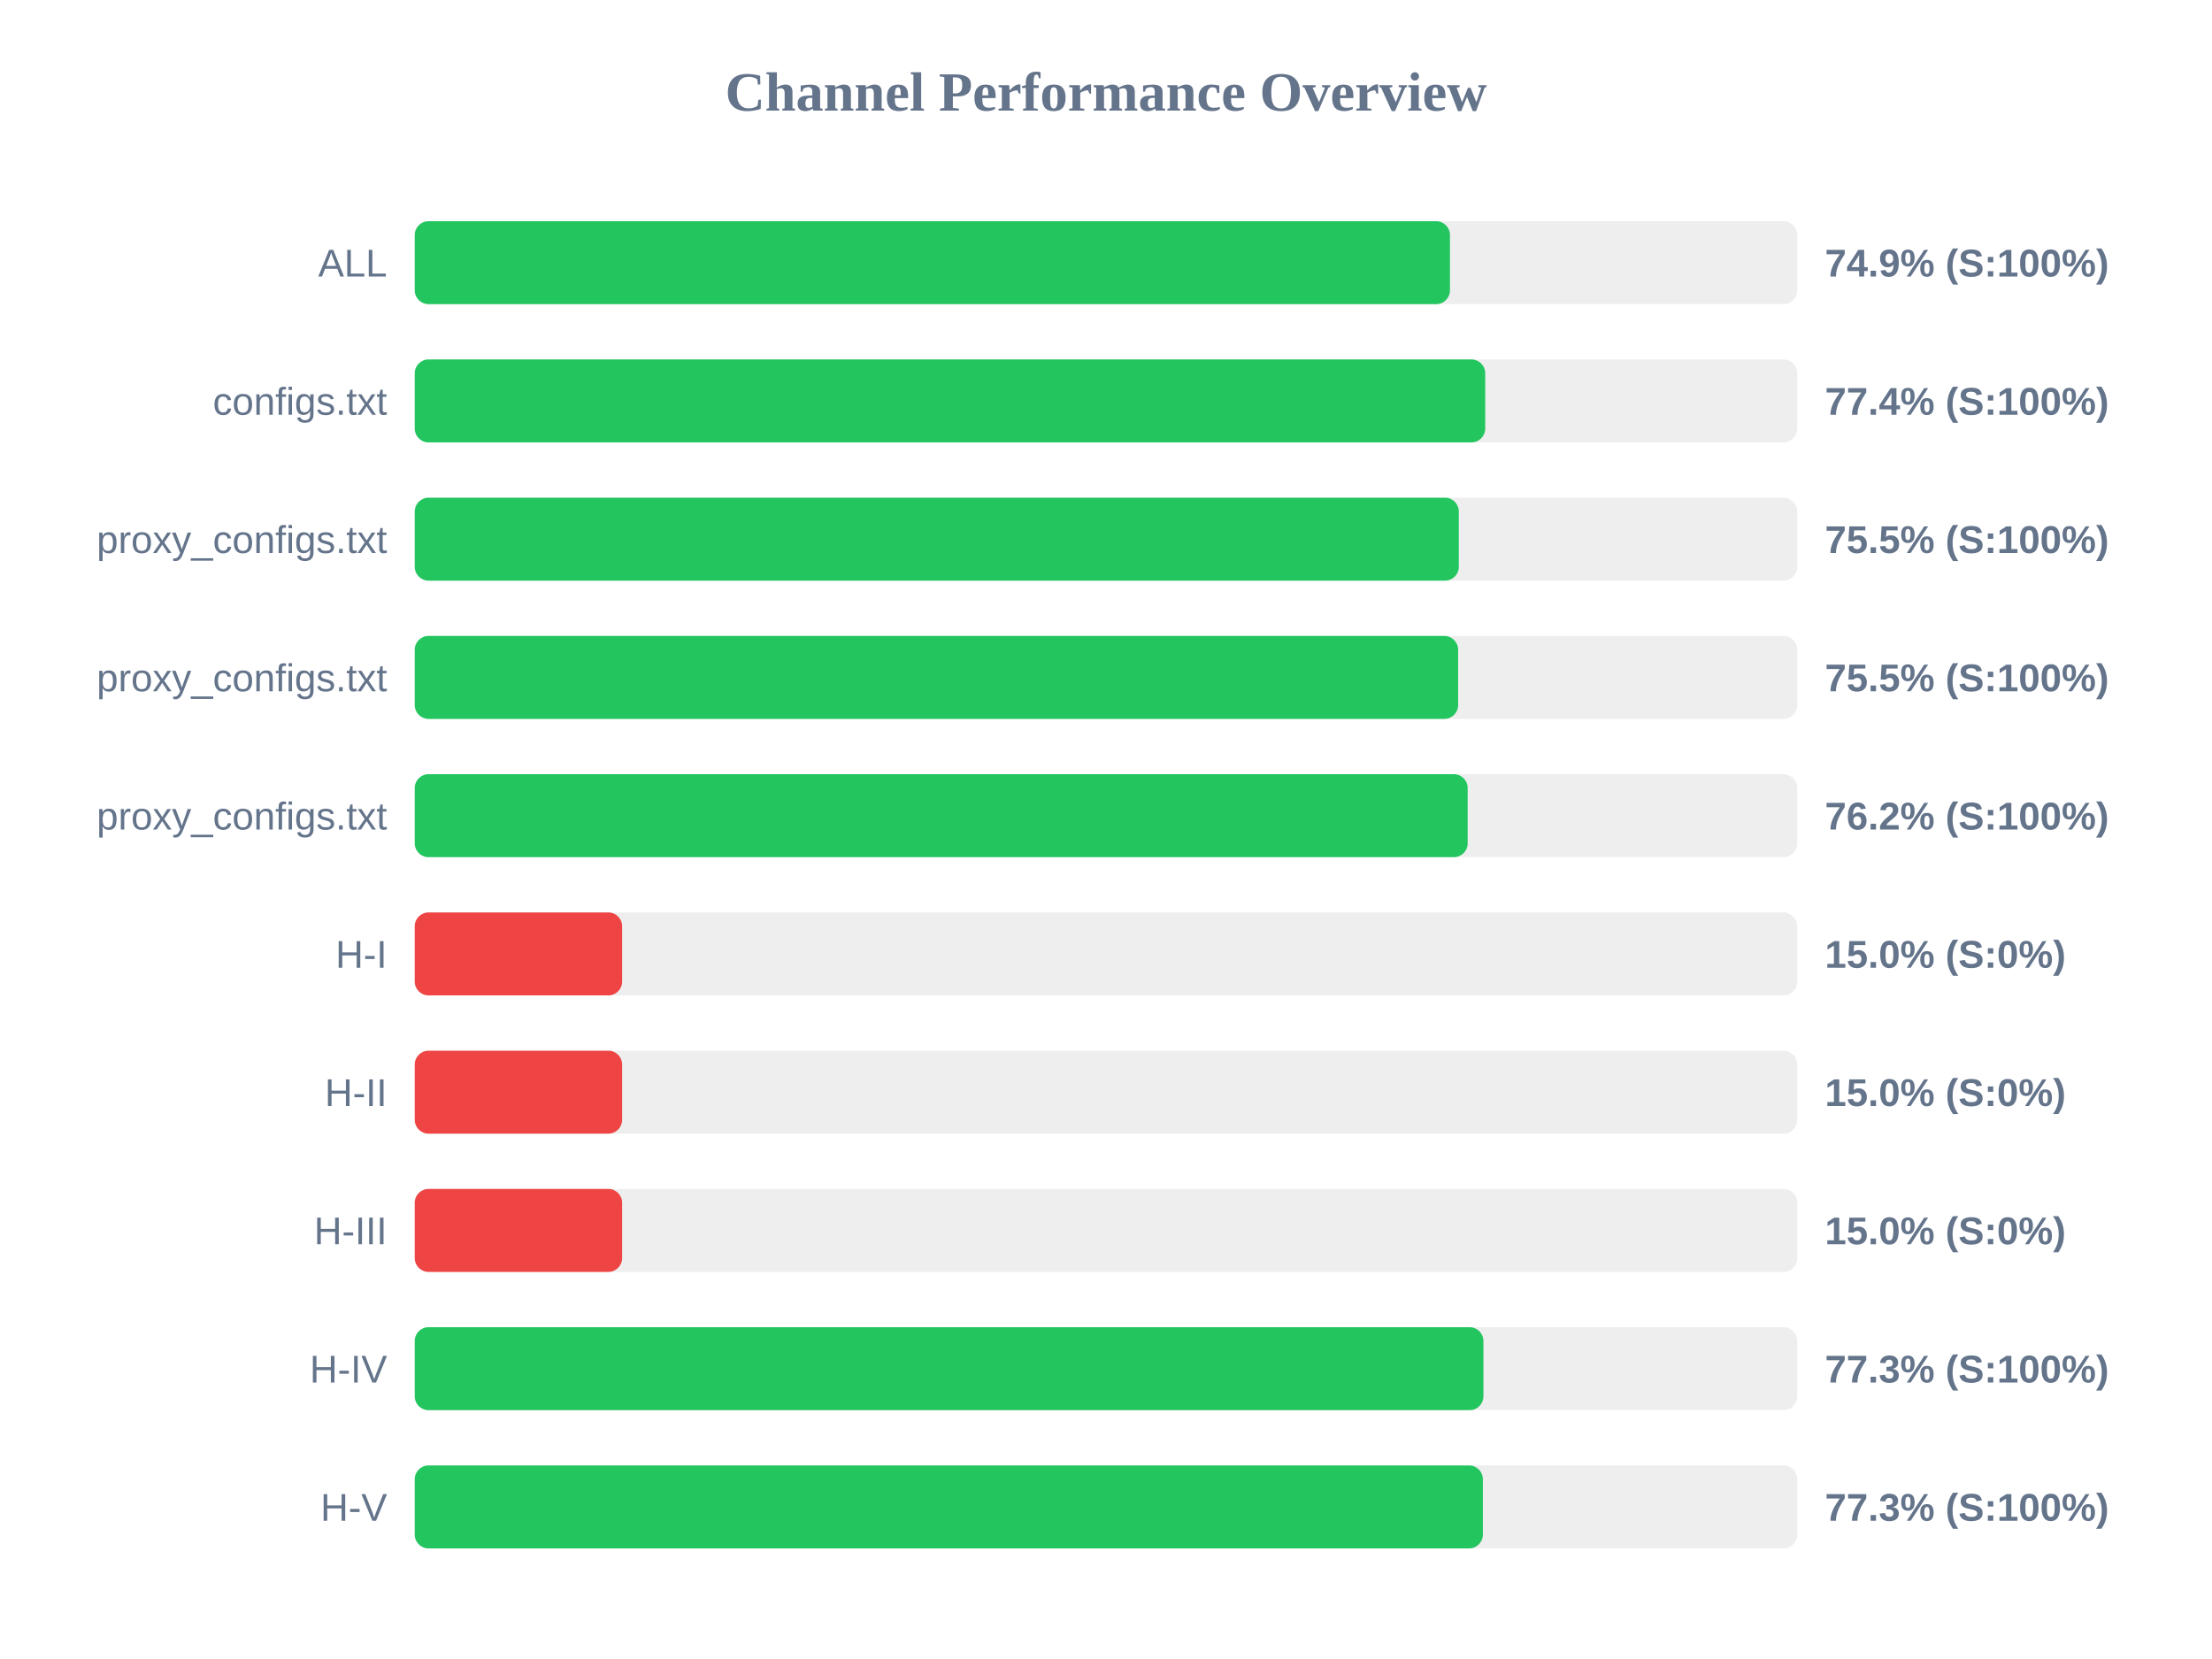
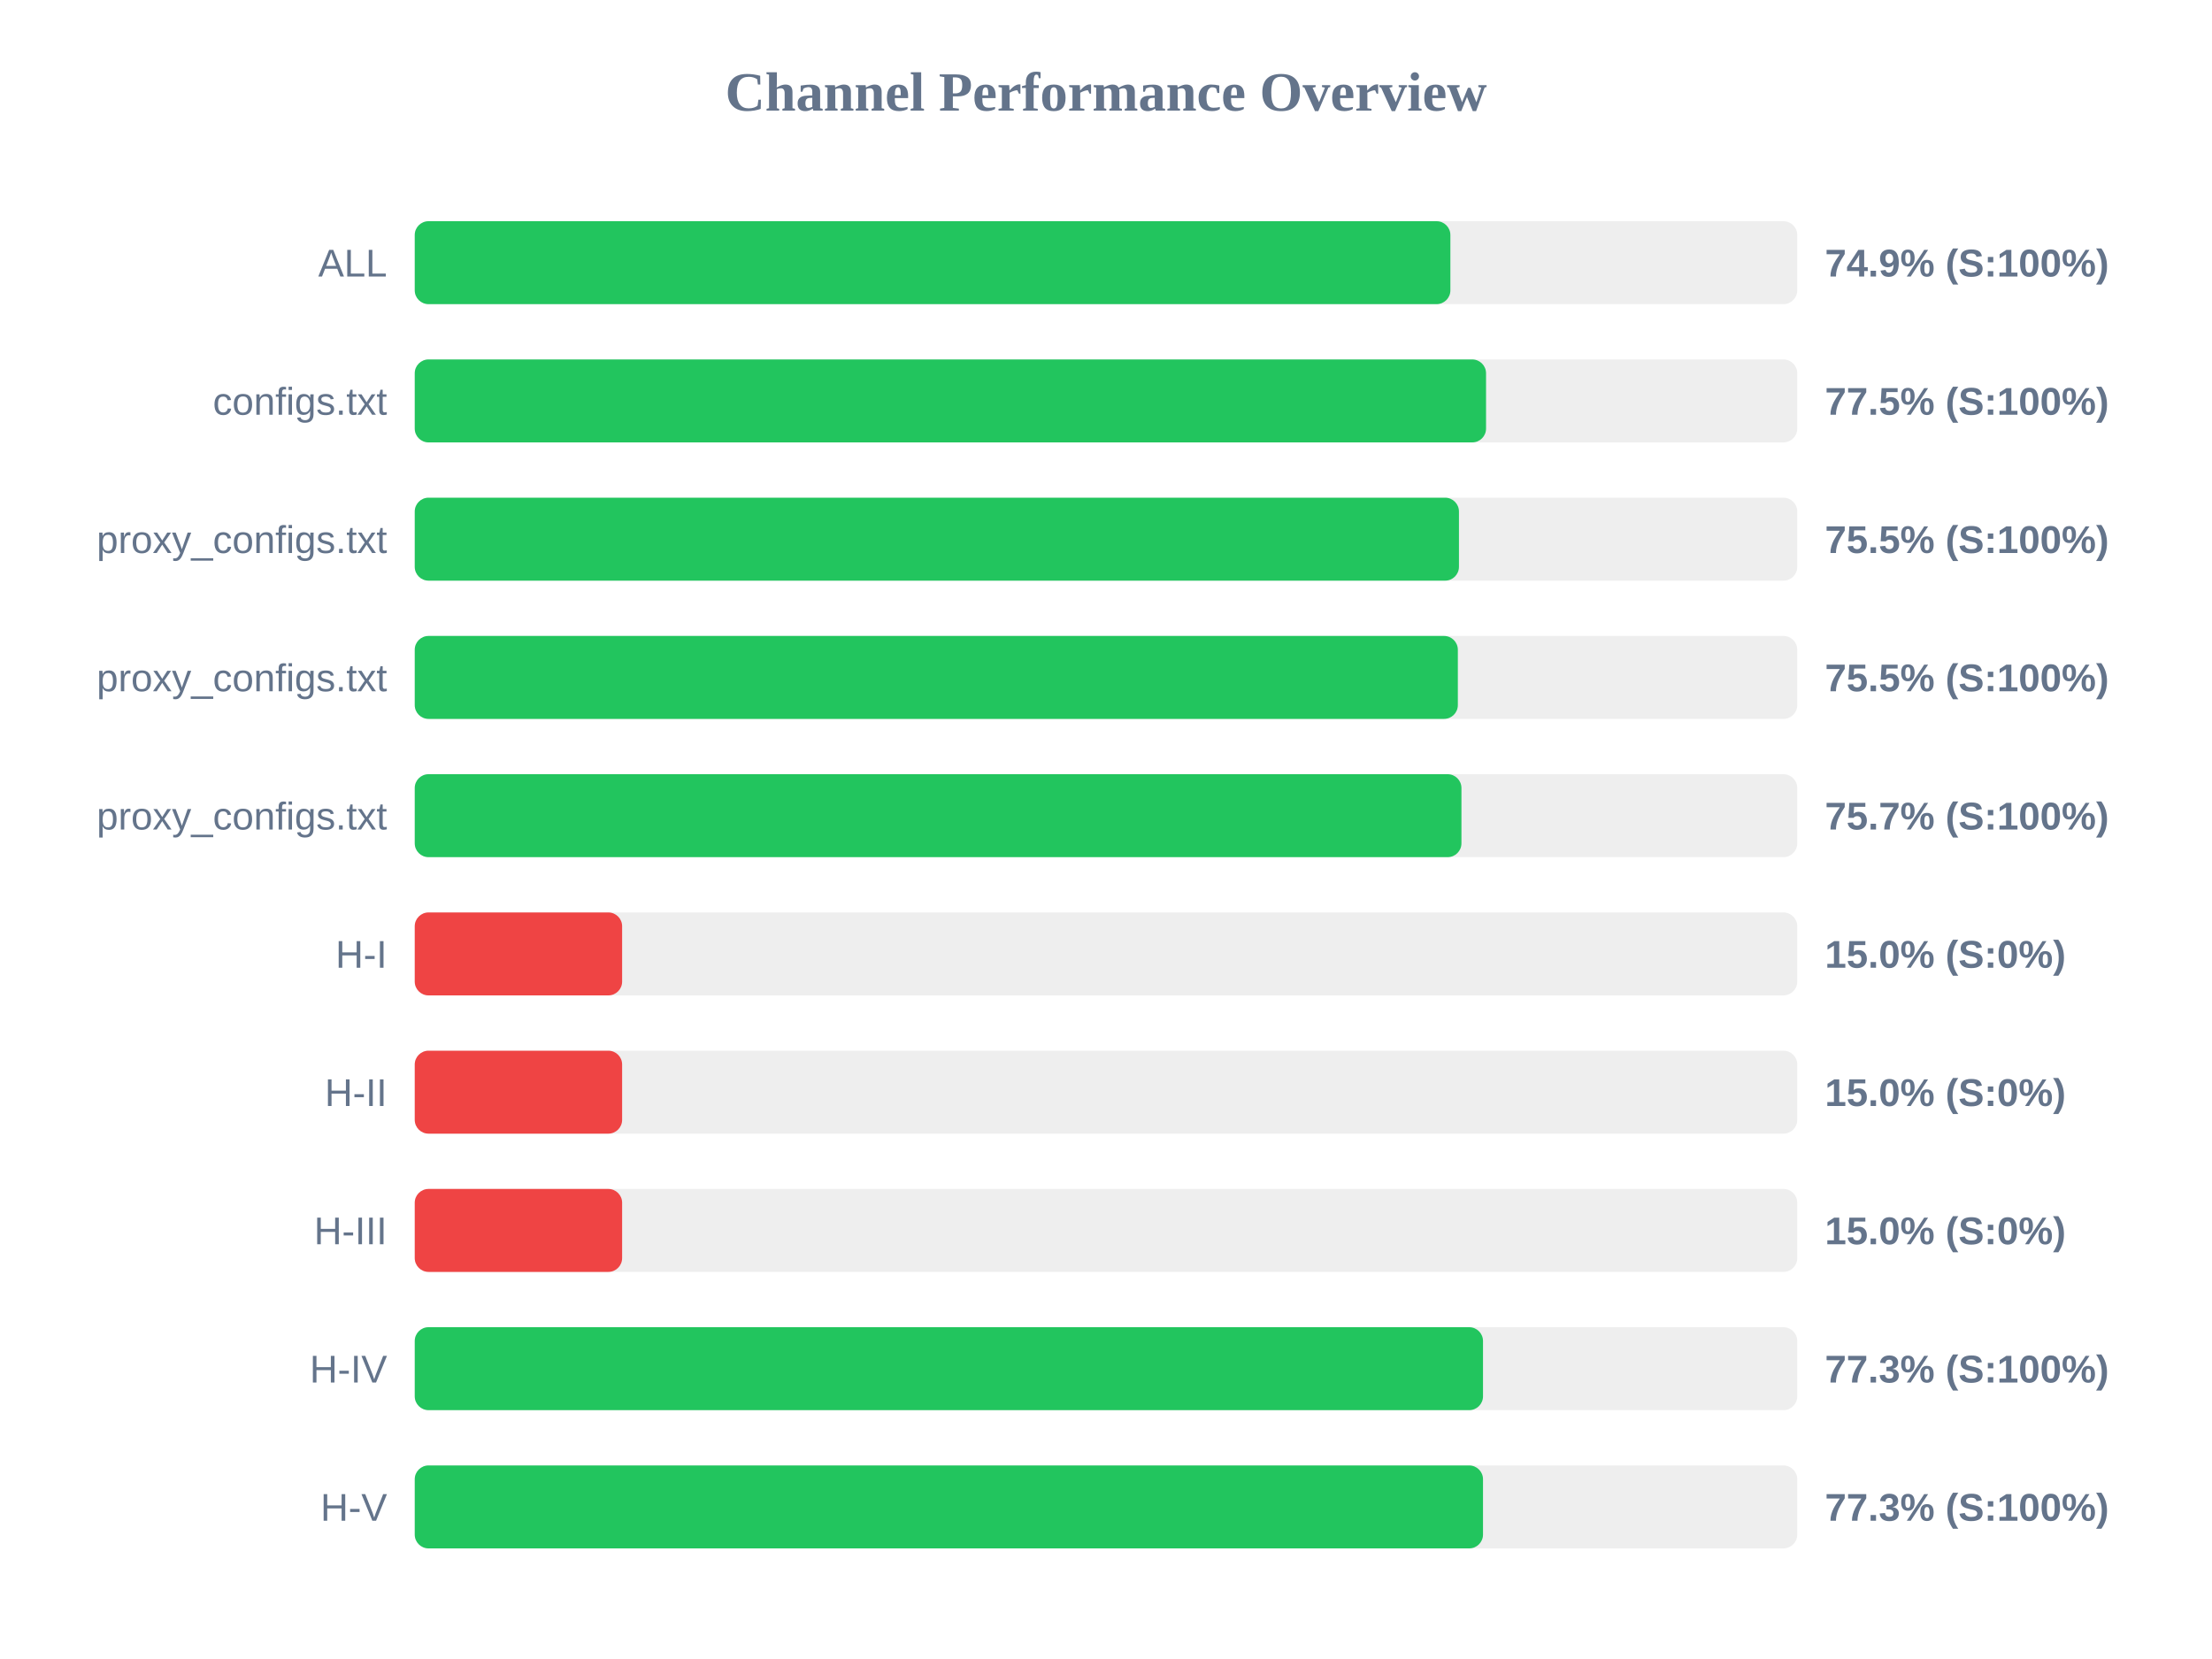
<svg xmlns="http://www.w3.org/2000/svg" width="800" height="600" version="1.1">
  <style>
        .row { font: 14px Arial; fill: #64748b; }
        .score { font: bold 14px Arial; fill: #64748b; }
    </style>
  <text x="400" y="40" text-anchor="middle" font-size="20px" font-weight="bold" fill="#64748b">Channel Performance Overview</text>
  <rect x="150" y="80" width="500" height="30" fill="#eee" rx="5" />
-   <rect x="150" y="80" width="374.4" height="30" fill="#22c55e" rx="5" />
+   <rect x="150" y="80" width="374.55" height="30" fill="#22c55e" rx="5" />
  <text x="140" y="100" text-anchor="end" class="row">ALL</text>
  <text x="660" y="100" text-anchor="start" class="score">74.9% (S:100%)</text>
  <rect x="150" y="130" width="500" height="30" fill="#eee" rx="5" />
-   <rect x="150" y="130" width="387.15" height="30" fill="#22c55e" rx="5" />
+   <rect x="150" y="130" width="387.45" height="30" fill="#22c55e" rx="5" />
  <text x="140" y="150" text-anchor="end" class="row">configs.txt</text>
-   <text x="660" y="150" text-anchor="start" class="score">77.4% (S:100%)</text>
+   <text x="660" y="150" text-anchor="start" class="score">77.5% (S:100%)</text>
  <rect x="150" y="180" width="500" height="30" fill="#eee" rx="5" />
-   <rect x="150" y="180" width="377.6" height="30" fill="#22c55e" rx="5" />
+   <rect x="150" y="180" width="377.65" height="30" fill="#22c55e" rx="5" />
  <text x="140" y="200" text-anchor="end" class="row">proxy_configs.txt</text>
  <text x="660" y="200" text-anchor="start" class="score">75.5% (S:100%)</text>
  <rect x="150" y="230" width="500" height="30" fill="#eee" rx="5" />
-   <rect x="150" y="230" width="377.35" height="30" fill="#22c55e" rx="5" />
+   <rect x="150" y="230" width="377.25" height="30" fill="#22c55e" rx="5" />
  <text x="140" y="250" text-anchor="end" class="row">proxy_configs.txt</text>
  <text x="660" y="250" text-anchor="start" class="score">75.5% (S:100%)</text>
  <rect x="150" y="280" width="500" height="30" fill="#eee" rx="5" />
-   <rect x="150" y="280" width="380.8" height="30" fill="#22c55e" rx="5" />
+   <rect x="150" y="280" width="378.55" height="30" fill="#22c55e" rx="5" />
  <text x="140" y="300" text-anchor="end" class="row">proxy_configs.txt</text>
-   <text x="660" y="300" text-anchor="start" class="score">76.2% (S:100%)</text>
+   <text x="660" y="300" text-anchor="start" class="score">75.7% (S:100%)</text>
  <rect x="150" y="330" width="500" height="30" fill="#eee" rx="5" />
  <rect x="150" y="330" width="75.0" height="30" fill="#ef4444" rx="5" />
  <text x="140" y="350" text-anchor="end" class="row">H-I</text>
  <text x="660" y="350" text-anchor="start" class="score">15.0% (S:0%)</text>
  <rect x="150" y="380" width="500" height="30" fill="#eee" rx="5" />
  <rect x="150" y="380" width="75.0" height="30" fill="#ef4444" rx="5" />
  <text x="140" y="400" text-anchor="end" class="row">H-II</text>
  <text x="660" y="400" text-anchor="start" class="score">15.0% (S:0%)</text>
  <rect x="150" y="430" width="500" height="30" fill="#eee" rx="5" />
  <rect x="150" y="430" width="75.0" height="30" fill="#ef4444" rx="5" />
  <text x="140" y="450" text-anchor="end" class="row">H-III</text>
  <text x="660" y="450" text-anchor="start" class="score">15.0% (S:0%)</text>
  <rect x="150" y="480" width="500" height="30" fill="#eee" rx="5" />
-   <rect x="150" y="480" width="386.5" height="30" fill="#22c55e" rx="5" />
+   <rect x="150" y="480" width="386.35" height="30" fill="#22c55e" rx="5" />
  <text x="140" y="500" text-anchor="end" class="row">H-IV</text>
  <text x="660" y="500" text-anchor="start" class="score">77.3% (S:100%)</text>
  <rect x="150" y="530" width="500" height="30" fill="#eee" rx="5" />
-   <rect x="150" y="530" width="386.3" height="30" fill="#22c55e" rx="5" />
+   <rect x="150" y="530" width="386.35" height="30" fill="#22c55e" rx="5" />
  <text x="140" y="550" text-anchor="end" class="row">H-V</text>
  <text x="660" y="550" text-anchor="start" class="score">77.3% (S:100%)</text>
</svg>
